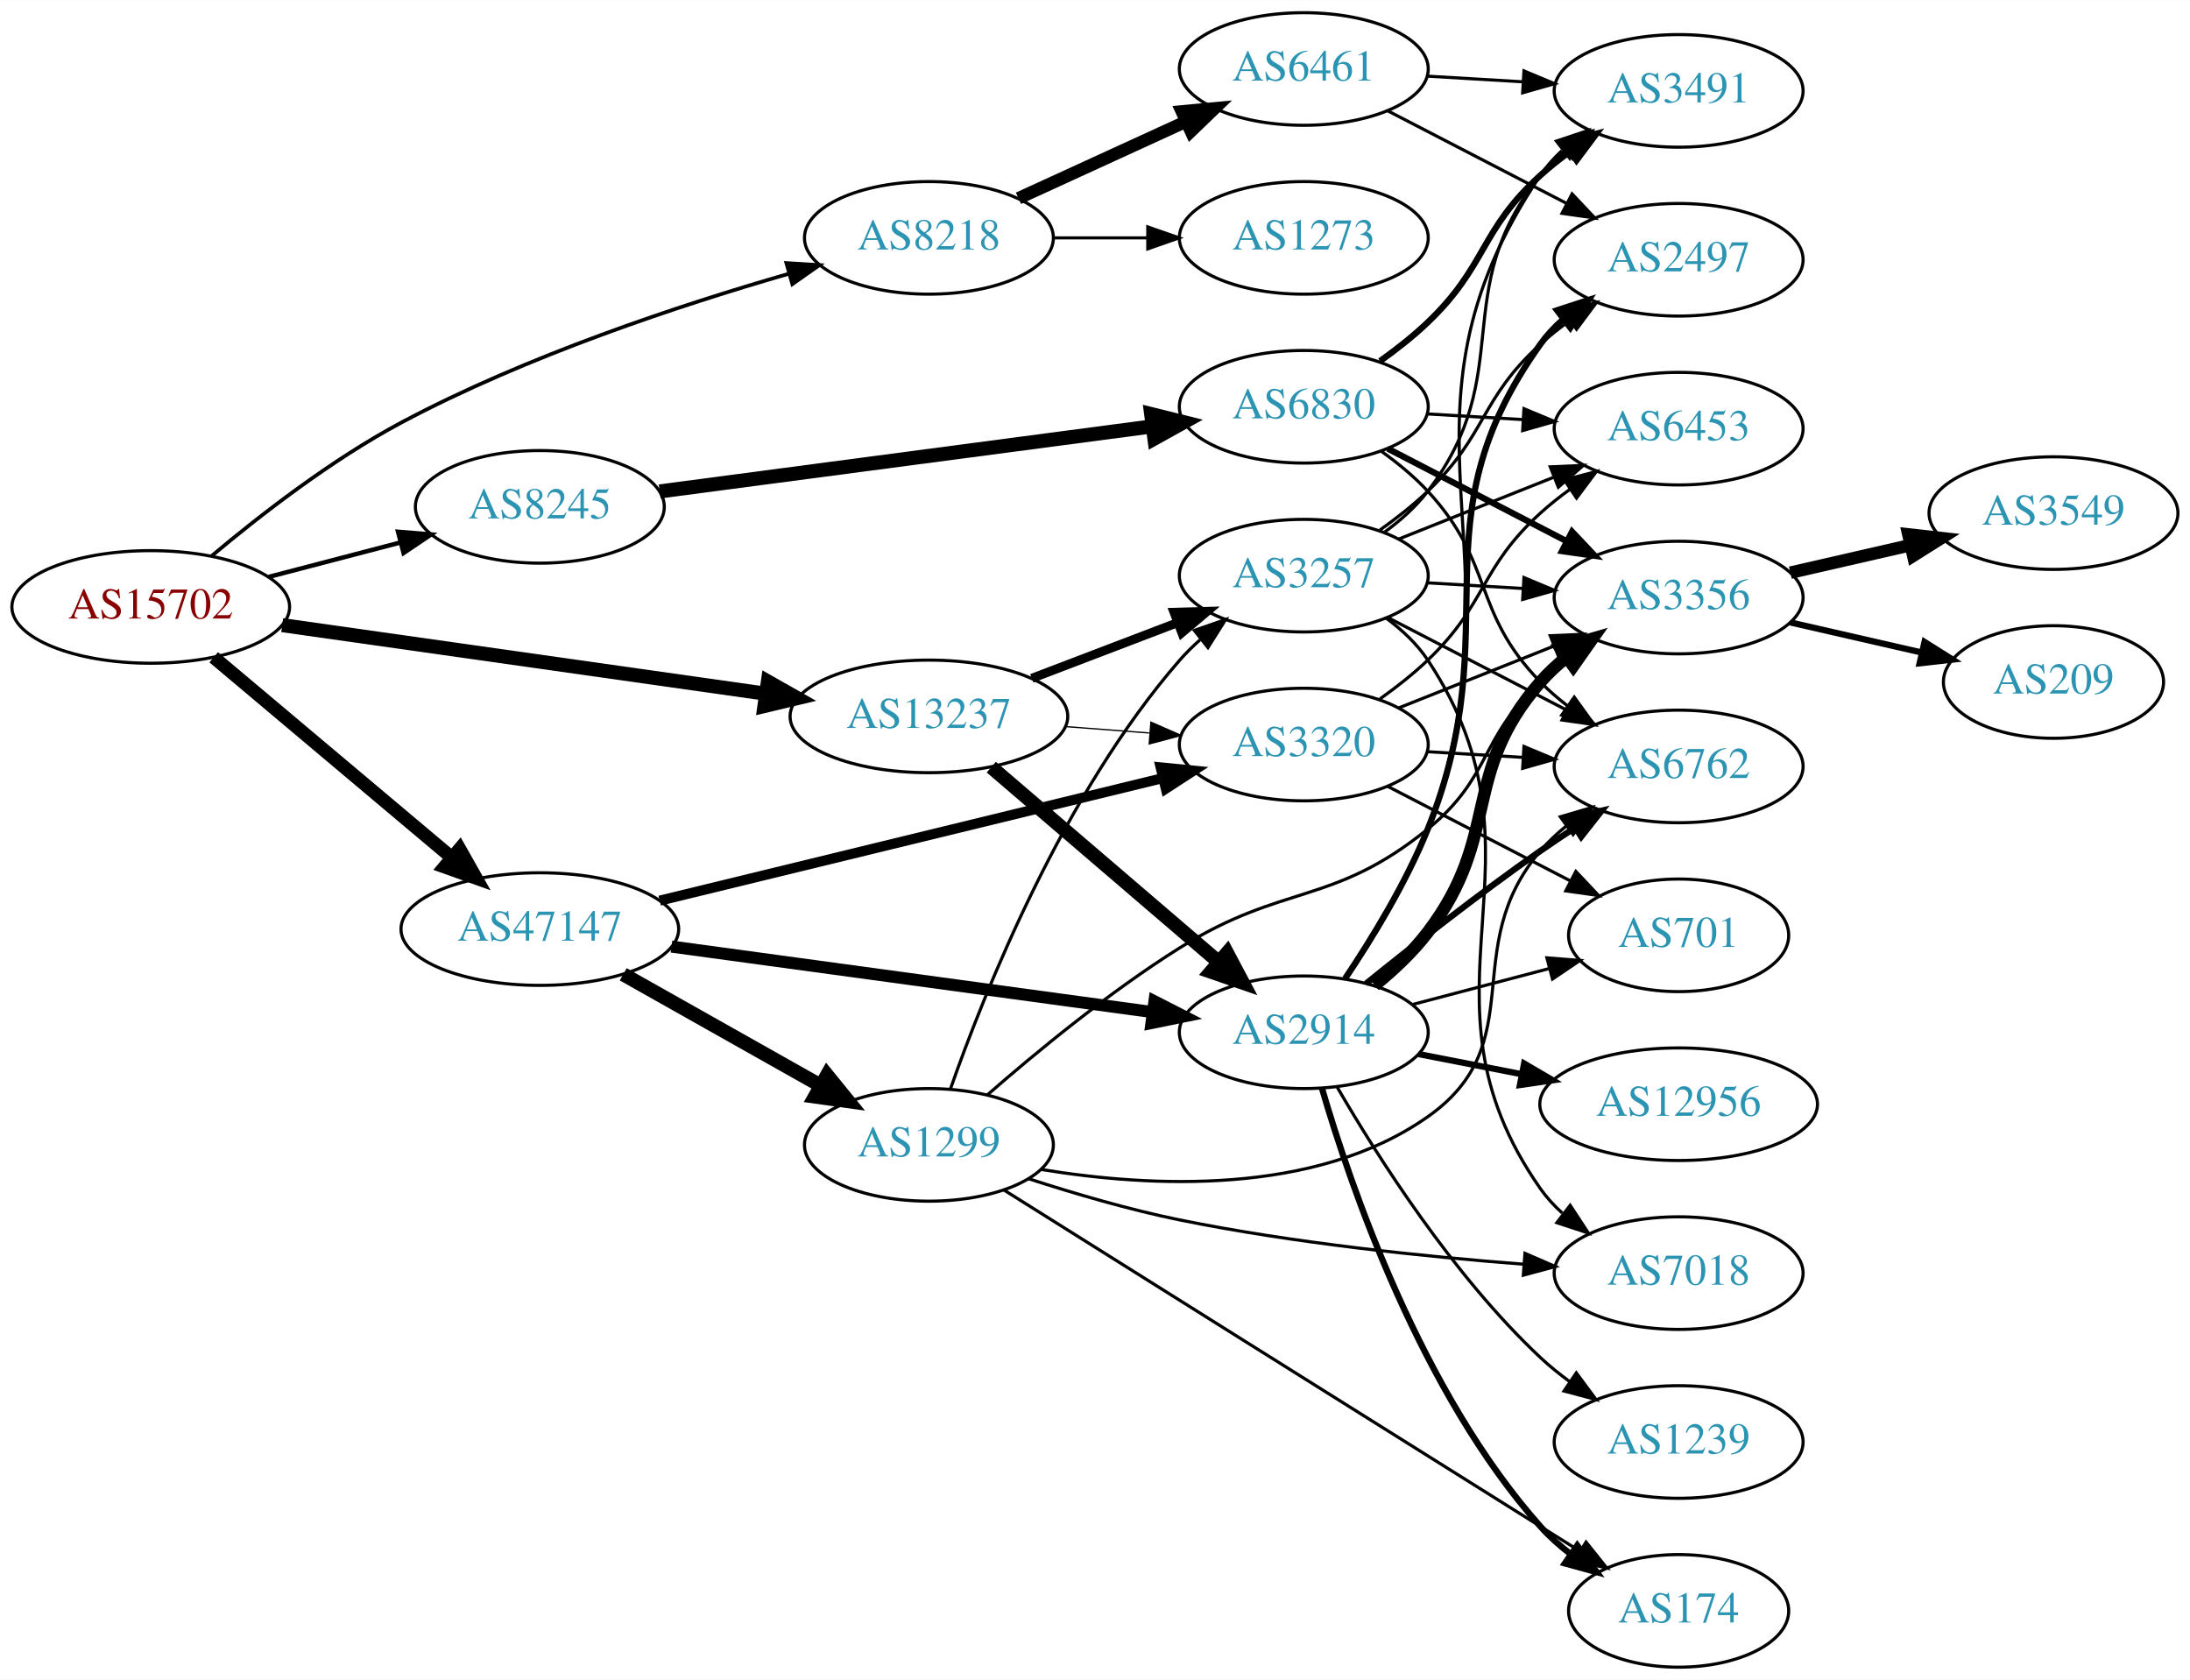
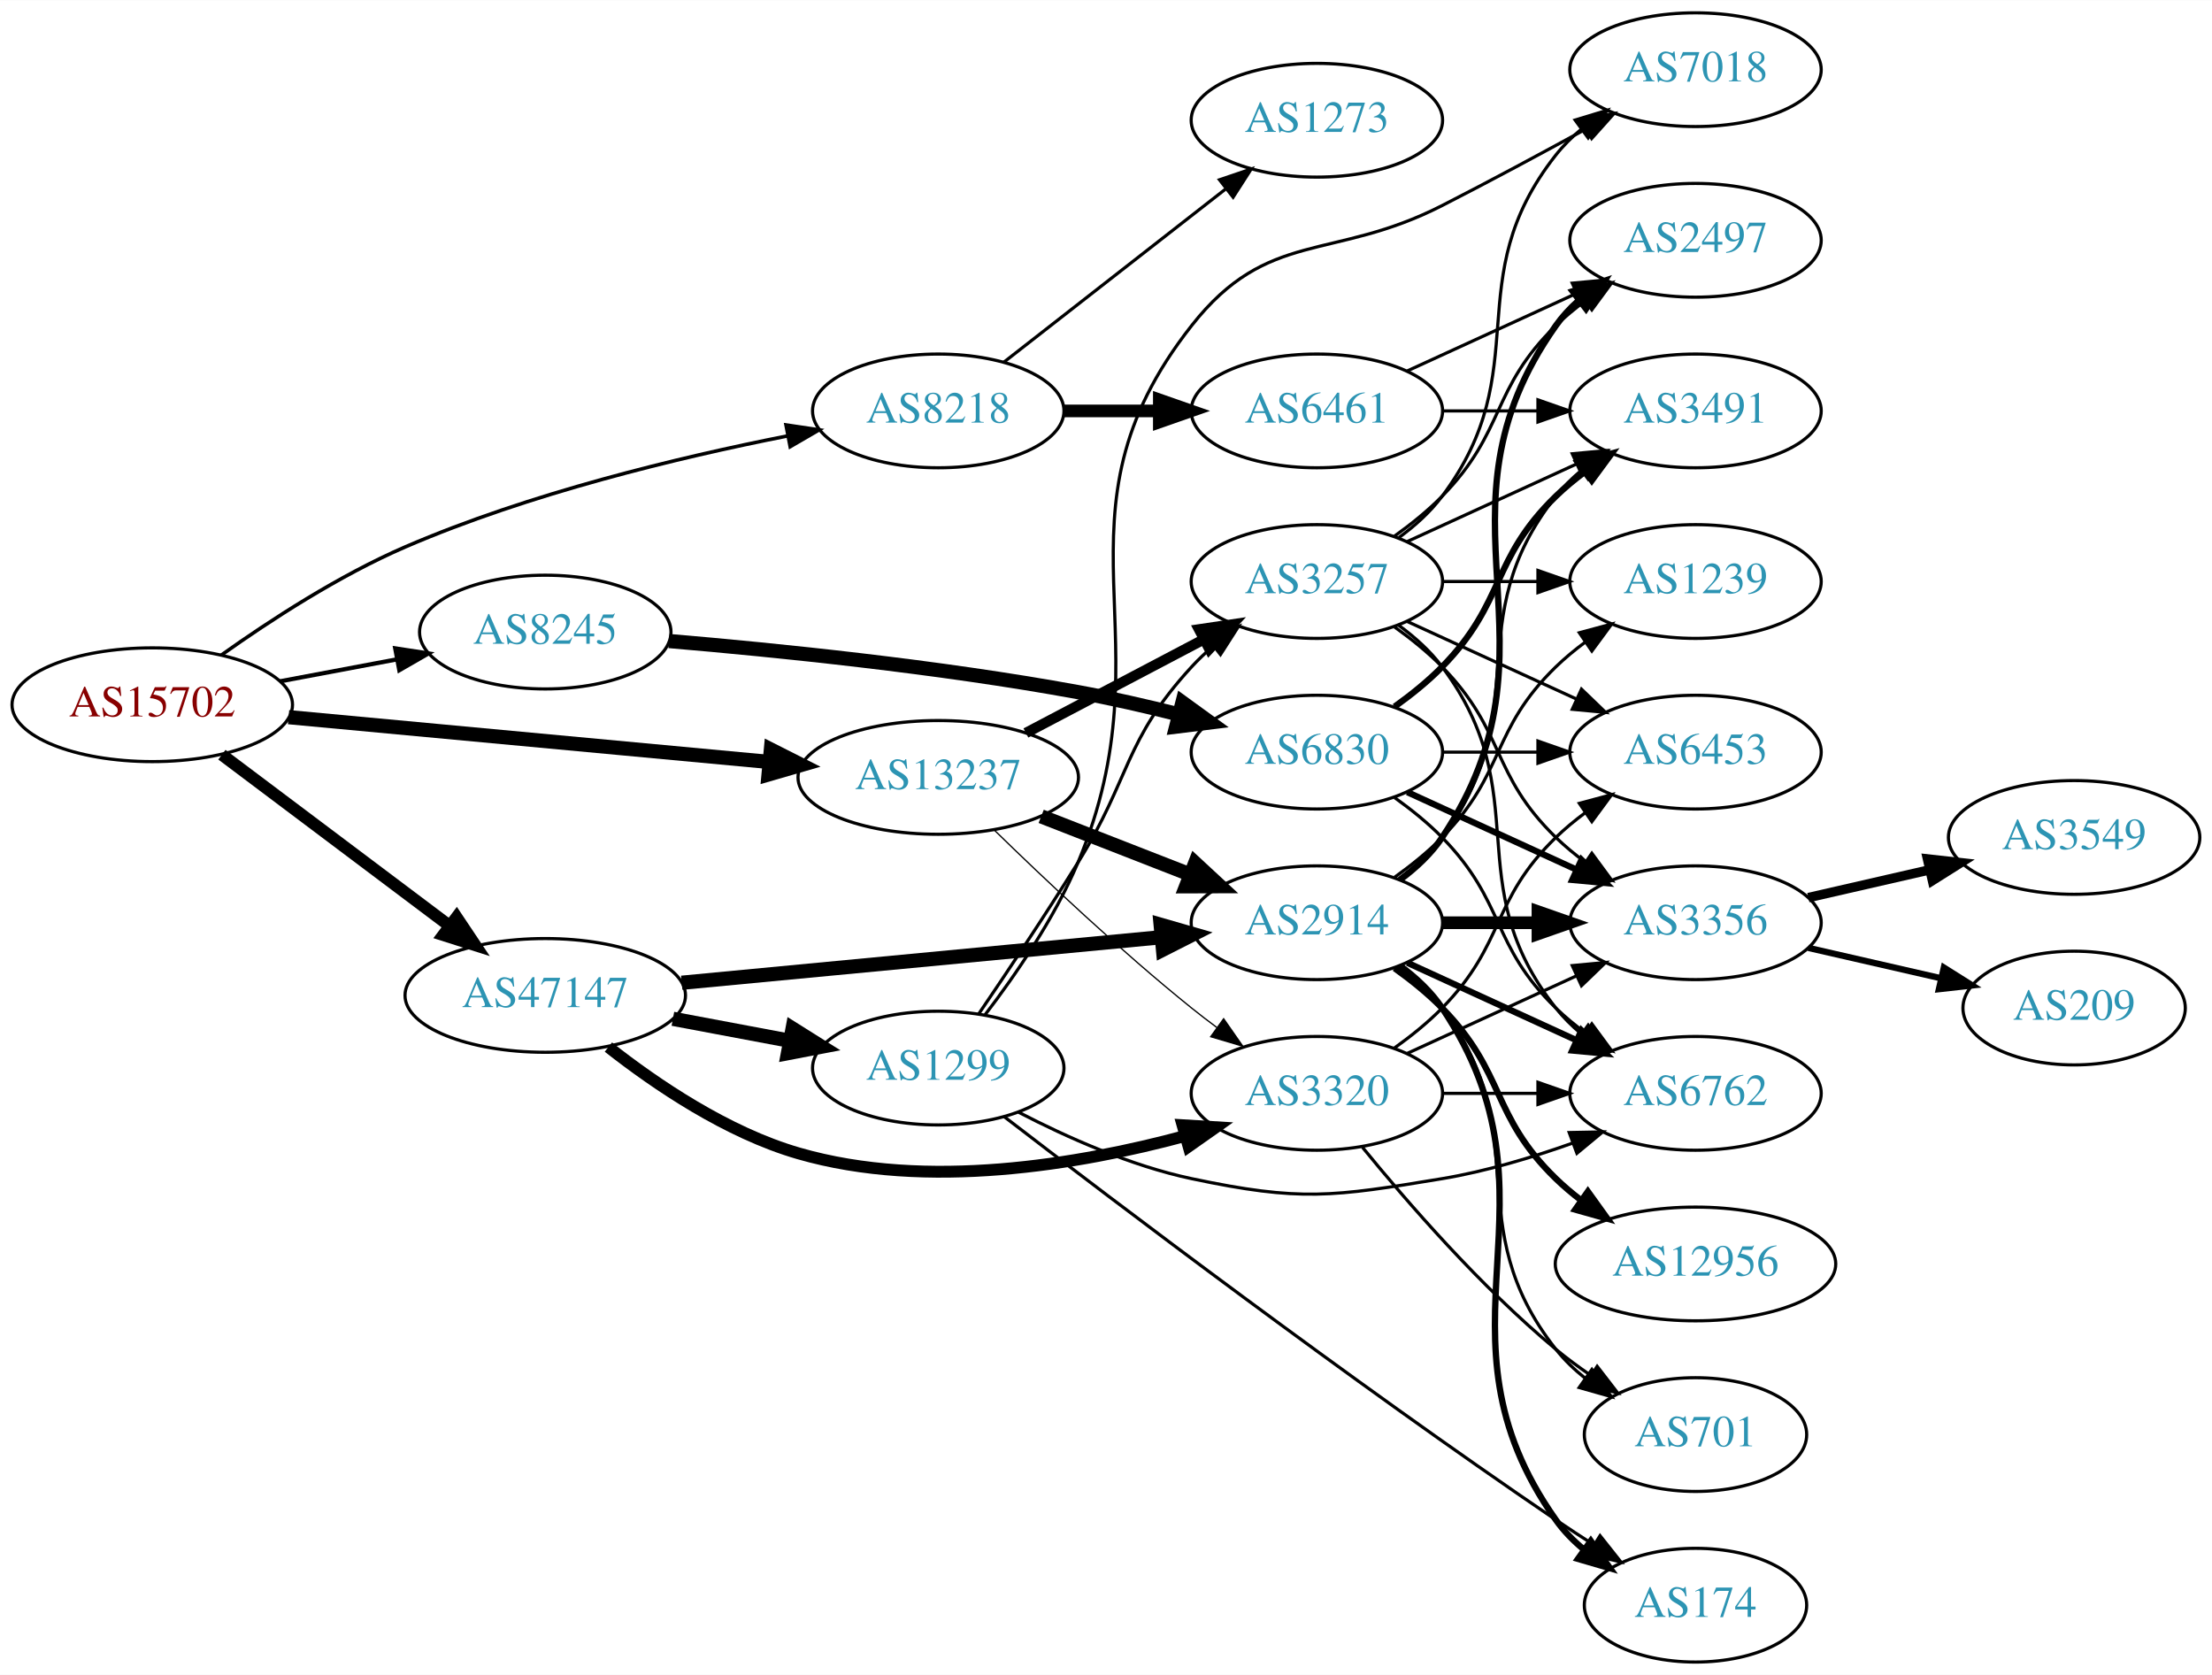
- <svg xmlns="http://www.w3.org/2000/svg" xmlns:xlink="http://www.w3.org/1999/xlink" width="700pt" height="537pt" viewBox="0.00 0.00 700.15 537.00">
-   <g id="graph0" class="graph" transform="scale(1 1) rotate(0) translate(4 533)">
-     <polygon fill="white" stroke="none" points="-4,4 -4,-533 696.155,-533 696.155,4 -4,4" />
+ <svg xmlns="http://www.w3.org/2000/svg" xmlns:xlink="http://www.w3.org/1999/xlink" width="700pt" height="530pt" viewBox="0.00 0.00 700.15 530.00">
+   <g id="graph0" class="graph" transform="scale(1 1) rotate(0) translate(4 526)">
+     <polygon fill="white" stroke="none" points="-4,4 -4,-526 696.155,-526 696.155,4 -4,4" />
    <g id="node1" class="node">
      <g id="a_node1">
        <a xlink:href="/asn/15702" xlink:title="AS15702 ~ Onstage Online GmbH [AT]">
-           <ellipse fill="#ffffff" stroke="black" cx="44.196" cy="-339" rx="44.393" ry="18" />
-           <text text-anchor="middle" x="44.196" y="-335.3" font-family="Times,serif" font-size="14.00" fill="#880000">AS15702</text>
+           <ellipse fill="#ffffff" stroke="black" cx="44.196" cy="-303" rx="44.393" ry="18" />
+           <text text-anchor="middle" x="44.196" y="-299.3" font-family="Times,serif" font-size="14.00" fill="#880000">AS15702</text>
        </a>
      </g>
    </g>
    <g id="node2" class="node">
      <g id="a_node2">
        <a xlink:href="/asn/8218" xlink:title="AS8218 ~ legacy Neotelecoms [FR]">
-           <ellipse fill="#ffffff" stroke="black" cx="292.98" cy="-457" rx="39.794" ry="18" />
-           <text text-anchor="middle" x="292.98" y="-453.3" font-family="Times,serif" font-size="14.00" fill="#2c94b3">AS8218</text>
+           <ellipse fill="#ffffff" stroke="black" cx="292.98" cy="-396" rx="39.794" ry="18" />
+           <text text-anchor="middle" x="292.98" y="-392.3" font-family="Times,serif" font-size="14.00" fill="#2c94b3">AS8218</text>
        </a>
      </g>
    </g>
    <g id="edge1" class="edge">
-       <path fill="none" stroke="black" stroke-width="1.184" d="M63.63,-355.273C79.025,-368.216 101.996,-386.071 124.392,-398 164.286,-419.248 213.419,-435.502 248.142,-445.518" />
-       <polygon fill="black" stroke="black" stroke-width="1.184" points="247.406,-448.947 257.981,-448.3 249.311,-442.211 247.406,-448.947" />
+       <path fill="none" stroke="black" stroke-width="1.125" d="M66.037,-318.708C81.453,-329.675 103.339,-343.921 124.392,-353 163.511,-369.87 210.724,-381.246 245.055,-388.037" />
+       <polygon fill="black" stroke="black" stroke-width="1.125" points="244.792,-391.55 255.272,-389.998 246.112,-384.676 244.792,-391.55" />
    </g>
    <g id="node3" class="node">
      <g id="a_node3">
        <a xlink:href="/asn/8245" xlink:title="AS8245 ~ Video-Broadcast GmbH [AT]">
-           <ellipse fill="#ffffff" stroke="black" cx="168.588" cy="-371" rx="39.794" ry="18" />
-           <text text-anchor="middle" x="168.588" y="-367.3" font-family="Times,serif" font-size="14.00" fill="#2c94b3">AS8245</text>
+           <ellipse fill="#ffffff" stroke="black" cx="168.588" cy="-326" rx="39.794" ry="18" />
+           <text text-anchor="middle" x="168.588" y="-322.3" font-family="Times,serif" font-size="14.00" fill="#2c94b3">AS8245</text>
        </a>
      </g>
    </g>
    <g id="edge2" class="edge">
-       <path fill="none" stroke="black" stroke-width="1.421" d="M81.918,-348.601C95.176,-352.068 110.27,-356.014 124.056,-359.618" />
-       <polygon fill="black" stroke="black" stroke-width="1.421" points="123.257,-363.027 133.818,-362.17 125.028,-356.255 123.257,-363.027" />
+       <path fill="none" stroke="black" stroke-width="1.35" d="M84.595,-310.404C96.388,-312.62 109.422,-315.069 121.599,-317.358" />
+       <polygon fill="black" stroke="black" stroke-width="1.35" points="121.106,-320.826 131.58,-319.233 122.399,-313.947 121.106,-320.826" />
    </g>
    <g id="node4" class="node">
      <g id="a_node4">
        <a xlink:href="/asn/13237" xlink:title="AS13237 ~ European Backbone of AS13237 [DE]">
-           <ellipse fill="#ffffff" stroke="black" cx="292.98" cy="-304" rx="44.393" ry="18" />
-           <text text-anchor="middle" x="292.98" y="-300.3" font-family="Times,serif" font-size="14.00" fill="#2c94b3">AS13237</text>
+           <ellipse fill="#ffffff" stroke="black" cx="292.98" cy="-280" rx="44.393" ry="18" />
+           <text text-anchor="middle" x="292.98" y="-276.3" font-family="Times,serif" font-size="14.00" fill="#2c94b3">AS13237</text>
        </a>
      </g>
    </g>
    <g id="edge3" class="edge">
-       <path fill="none" stroke="black" stroke-width="4.5" d="M86.225,-333.181C128.656,-327.163 195.001,-317.754 240.828,-311.255" />
-       <polygon fill="black" stroke="black" stroke-width="4.5" points="241.506,-315.136 250.854,-309.833 240.4,-307.339 241.506,-315.136" />
+       <path fill="none" stroke="black" stroke-width="4.5" d="M87.339,-299.072C129.358,-295.156 194.005,-289.131 239.368,-284.903" />
+       <polygon fill="black" stroke="black" stroke-width="4.5" points="240.006,-288.799 249.598,-283.95 239.276,-280.958 240.006,-288.799" />
    </g>
    <g id="node5" class="node">
      <g id="a_node5">
        <a xlink:href="/asn/47147" xlink:title="AS47147 ~ ANEXIA Internetdienstleistungs GmbH [AT]">
-           <ellipse fill="#ffffff" stroke="black" cx="168.588" cy="-236" rx="44.393" ry="18" />
-           <text text-anchor="middle" x="168.588" y="-232.3" font-family="Times,serif" font-size="14.00" fill="#2c94b3">AS47147</text>
+           <ellipse fill="#ffffff" stroke="black" cx="168.588" cy="-211" rx="44.393" ry="18" />
+           <text text-anchor="middle" x="168.588" y="-207.3" font-family="Times,serif" font-size="14.00" fill="#2c94b3">AS47147</text>
        </a>
      </g>
    </g>
    <g id="edge4" class="edge">
-       <path fill="none" stroke="black" stroke-width="4.263" d="M64.32,-322.906C84.768,-305.698 117.362,-278.268 140.457,-258.832" />
-       <polygon fill="black" stroke="black" stroke-width="4.263" points="142.946,-261.614 148.195,-252.321 138.142,-255.905 142.946,-261.614" />
+       <path fill="none" stroke="black" stroke-width="3.825" d="M66.236,-287.185C86.114,-272.242 116.114,-249.693 138.321,-233" />
+       <polygon fill="black" stroke="black" stroke-width="3.825" points="140.523,-235.723 146.413,-226.917 136.317,-230.128 140.523,-235.723" />
    </g>
    <g id="node6" class="node">
      <g id="a_node6">
        <a xlink:href="/asn/6461" xlink:title="AS6461 ~ Zayo Bandwidth [US]">
-           <ellipse fill="#ffffff" stroke="black" cx="412.823" cy="-511" rx="39.794" ry="18" />
-           <text text-anchor="middle" x="412.823" y="-507.3" font-family="Times,serif" font-size="14.00" fill="#2c94b3">AS6461</text>
+           <ellipse fill="#ffffff" stroke="black" cx="412.823" cy="-396" rx="39.794" ry="18" />
+           <text text-anchor="middle" x="412.823" y="-392.3" font-family="Times,serif" font-size="14.00" fill="#2c94b3">AS6461</text>
        </a>
      </g>
    </g>
    <g id="edge5" class="edge">
-       <path fill="none" stroke="black" stroke-width="4" d="M321.609,-469.661C337.566,-476.973 357.837,-486.261 375.119,-494.181" />
-       <polygon fill="black" stroke="black" stroke-width="4" points="373.818,-497.435 384.367,-498.419 376.734,-491.071 373.818,-497.435" />
+       <path fill="none" stroke="black" stroke-width="4" d="M332.893,-396C342.446,-396 352.796,-396 362.759,-396" />
+       <polygon fill="black" stroke="black" stroke-width="4" points="362.951,-399.5 372.951,-396 362.951,-392.5 362.951,-399.5" />
    </g>
    <g id="node7" class="node">
      <g id="a_node7">
        <a xlink:href="/asn/1273" xlink:title="AS1273 ~ Vodafone Group PLC [EU]">
-           <ellipse fill="#ffffff" stroke="black" cx="412.823" cy="-457" rx="39.794" ry="18" />
-           <text text-anchor="middle" x="412.823" y="-453.3" font-family="Times,serif" font-size="14.00" fill="#2c94b3">AS1273</text>
+           <ellipse fill="#ffffff" stroke="black" cx="412.823" cy="-488" rx="39.794" ry="18" />
+           <text text-anchor="middle" x="412.823" y="-484.3" font-family="Times,serif" font-size="14.00" fill="#2c94b3">AS1273</text>
        </a>
      </g>
    </g>
    <g id="edge6" class="edge">
-       <path fill="none" stroke="black" d="M332.893,-457C342.446,-457 352.796,-457 362.759,-457" />
-       <polygon fill="black" stroke="black" points="362.951,-460.5 372.951,-457 362.951,-453.5 362.951,-460.5" />
+       <path fill="none" stroke="black" d="M313.705,-411.399C332.908,-426.391 362.279,-449.321 383.883,-466.188" />
+       <polygon fill="black" stroke="black" points="381.998,-469.156 392.034,-472.551 386.306,-463.638 381.998,-469.156" />
    </g>
    <g id="node8" class="node">
      <g id="a_node8">
        <a xlink:href="/asn/6830" xlink:title="AS6830 ~ LGI-UPC [AT]">
-           <ellipse fill="#ffffff" stroke="black" cx="412.823" cy="-403" rx="39.794" ry="18" />
-           <text text-anchor="middle" x="412.823" y="-399.3" font-family="Times,serif" font-size="14.00" fill="#2c94b3">AS6830</text>
+           <ellipse fill="#ffffff" stroke="black" cx="412.823" cy="-288" rx="39.794" ry="18" />
+           <text text-anchor="middle" x="412.823" y="-284.3" font-family="Times,serif" font-size="14.00" fill="#2c94b3">AS6830</text>
        </a>
      </g>
    </g>
    <g id="edge7" class="edge">
-       <path fill="none" stroke="black" stroke-width="4.5" d="M206.907,-375.93C249.226,-381.52 318.319,-390.648 364.419,-396.738" />
-       <polygon fill="black" stroke="black" stroke-width="4.5" points="364.033,-400.658 374.462,-398.065 365.064,-392.851 364.033,-400.658" />
+       <path fill="none" stroke="black" stroke-width="4.5" d="M207.744,-323.166C241.854,-320.279 293.108,-315.068 337.176,-307 347.643,-305.084 358.815,-302.523 369.242,-299.904" />
+       <polygon fill="black" stroke="black" stroke-width="4.5" points="370.266,-303.706 378.964,-297.394 368.297,-296.081 370.266,-303.706" />
    </g>
    <g id="node15" class="node">
      <g id="a_node15">
-         <a xlink:href="/asn/3257" xlink:title="AS3257 ~ GTT [DE]">
-           <ellipse fill="#ffffff" stroke="black" cx="412.823" cy="-349" rx="39.794" ry="18" />
-           <text text-anchor="middle" x="412.823" y="-345.3" font-family="Times,serif" font-size="14.00" fill="#2c94b3">AS3257</text>
+         <a xlink:href="/asn/2914" xlink:title="AS2914 ~ NTT America, Inc. [US]">
+           <ellipse fill="#ffffff" stroke="black" cx="412.823" cy="-234" rx="39.794" ry="18" />
+           <text text-anchor="middle" x="412.823" y="-230.3" font-family="Times,serif" font-size="14.00" fill="#2c94b3">AS2914</text>
        </a>
      </g>
    </g>
    <g id="edge14" class="edge">
-       <path fill="none" stroke="black" stroke-width="2.864" d="M325.87,-316.178C340.185,-321.644 357.216,-328.148 372.328,-333.918" />
-       <polygon fill="black" stroke="black" stroke-width="2.864" points="371.343,-337.289 381.934,-337.586 373.841,-330.749 371.343,-337.289" />
+       <path fill="none" stroke="black" stroke-width="4.5" d="M325.56,-267.673C339.989,-262.04 357.229,-255.311 372.49,-249.354" />
+       <polygon fill="black" stroke="black" stroke-width="4.5" points="374.3,-252.874 382.184,-245.57 371.437,-245.538 374.3,-252.874" />
    </g>
    <g id="node16" class="node">
      <g id="a_node16">
-         <a xlink:href="/asn/2914" xlink:title="AS2914 ~ NTT America, Inc. [US]">
-           <ellipse fill="#ffffff" stroke="black" cx="412.823" cy="-203" rx="39.794" ry="18" />
-           <text text-anchor="middle" x="412.823" y="-199.3" font-family="Times,serif" font-size="14.00" fill="#2c94b3">AS2914</text>
+         <a xlink:href="/asn/3257" xlink:title="AS3257 ~ GTT [DE]">
+           <ellipse fill="#ffffff" stroke="black" cx="412.823" cy="-342" rx="39.794" ry="18" />
+           <text text-anchor="middle" x="412.823" y="-338.3" font-family="Times,serif" font-size="14.00" fill="#2c94b3">AS3257</text>
        </a>
      </g>
    </g>
    <g id="edge15" class="edge">
-       <path fill="none" stroke="black" stroke-width="4.5" d="M312.914,-287.773C332.615,-270.887 363.61,-244.322 385.648,-225.434" />
-       <polygon fill="black" stroke="black" stroke-width="4.5" points="388.295,-228.351 393.325,-218.854 383.17,-222.372 388.295,-228.351" />
+       <path fill="none" stroke="black" stroke-width="3.273" d="M320.721,-294.069C337.375,-302.831 358.977,-314.197 376.966,-323.661" />
+       <polygon fill="black" stroke="black" stroke-width="3.273" points="375.519,-326.854 385.998,-328.413 378.778,-320.659 375.519,-326.854" />
    </g>
    <g id="node17" class="node">
      <g id="a_node17">
        <a xlink:href="/asn/3320" xlink:title="AS3320 ~ DTAG [DE]">
-           <ellipse fill="#ffffff" stroke="black" cx="412.823" cy="-295" rx="39.794" ry="18" />
-           <text text-anchor="middle" x="412.823" y="-291.3" font-family="Times,serif" font-size="14.00" fill="#2c94b3">AS3320</text>
+           <ellipse fill="#ffffff" stroke="black" cx="412.823" cy="-180" rx="39.794" ry="18" />
+           <text text-anchor="middle" x="412.823" y="-176.3" font-family="Times,serif" font-size="14.00" fill="#2c94b3">AS3320</text>
        </a>
      </g>
    </g>
    <g id="edge16" class="edge">
-       <path fill="none" stroke="black" stroke-width="0.409" d="M336.524,-300.751C345.243,-300.085 354.482,-299.379 363.39,-298.699" />
-       <polygon fill="black" stroke="black" stroke-width="0.409" points="363.94,-302.167 373.644,-297.916 363.407,-295.188 363.94,-302.167" />
+       <path fill="none" stroke="black" stroke-width="0.409" d="M310.688,-263.359C326.321,-248.093 350.59,-225.163 373.176,-207 375.728,-204.948 378.425,-202.879 381.161,-200.847" />
+       <polygon fill="black" stroke="black" stroke-width="0.409" points="383.314,-203.609 389.375,-194.92 379.218,-197.933 383.314,-203.609" />
    </g>
    <g id="edge33" class="edge">
-       <path fill="none" stroke="black" stroke-width="3.857" d="M210.68,-230.402C253.257,-224.602 319.716,-215.548 364.471,-209.451" />
-       <polygon fill="black" stroke="black" stroke-width="3.857" points="365.077,-212.901 374.513,-208.083 364.132,-205.965 365.077,-212.901" />
-     </g>
-     <g id="edge32" class="edge">
-       <path fill="none" stroke="black" stroke-width="3.214" d="M206.907,-245.089C250.213,-255.637 321.556,-273.014 367.606,-284.23" />
-       <polygon fill="black" stroke="black" stroke-width="3.214" points="367.053,-287.698 377.597,-286.664 368.71,-280.897 367.053,-287.698" />
+       <path fill="none" stroke="black" stroke-width="4.5" d="M211.782,-215.006C254.162,-219.03 319.375,-225.222 363.733,-229.434" />
+       <polygon fill="black" stroke="black" stroke-width="4.5" points="363.372,-233.355 373.699,-230.38 364.116,-225.515 363.372,-233.355" />
+     </g>
+     <g id="edge34" class="edge">
+       <path fill="none" stroke="black" stroke-width="3.75" d="M188.57,-194.646C203.736,-182.722 226.135,-167.551 248.784,-161 289.346,-149.267 337.572,-157.481 371.003,-166.482" />
+       <polygon fill="black" stroke="black" stroke-width="3.75" points="370.302,-169.922 380.878,-169.28 372.21,-163.187 370.302,-169.922" />
    </g>
    <g id="node24" class="node">
      <g id="a_node24">
        <a xlink:href="/asn/1299" xlink:title="AS1299 ~ Telia Carrier [EU]">
-           <ellipse fill="#ffffff" stroke="black" cx="292.98" cy="-167" rx="39.794" ry="18" />
-           <text text-anchor="middle" x="292.98" y="-163.3" font-family="Times,serif" font-size="14.00" fill="#2c94b3">AS1299</text>
-         </a>
-       </g>
-     </g>
-     <g id="edge31" class="edge">
-       <path fill="none" stroke="black" stroke-width="4.5" d="M195.246,-221.535C213.603,-211.186 238.49,-197.156 258.424,-185.918" />
-       <polygon fill="black" stroke="black" stroke-width="4.5" points="260.416,-189.315 267.193,-180.974 256.548,-182.455 260.416,-189.315" />
-     </g>
-     <g id="node9" class="node">
-       <g id="a_node9">
+           <ellipse fill="#ffffff" stroke="black" cx="292.98" cy="-188" rx="39.794" ry="18" />
+           <text text-anchor="middle" x="292.98" y="-184.3" font-family="Times,serif" font-size="14.00" fill="#2c94b3">AS1299</text>
+         </a>
+       </g>
+     </g>
+     <g id="edge32" class="edge">
+       <path fill="none" stroke="black" stroke-width="4.5" d="M208.988,-203.596C220.78,-201.38 233.815,-198.931 245.991,-196.642" />
+       <polygon fill="black" stroke="black" stroke-width="4.5" points="246.872,-200.483 255.972,-194.767 245.417,-192.744 246.872,-200.483" />
+     </g>
+     <g id="node11" class="node">
+       <g id="a_node11">
        <a xlink:href="/asn/3491" xlink:title="AS3491 ~ PCCW Global, Inc. [US]">
-           <ellipse fill="#ffffff" stroke="black" cx="532.666" cy="-504" rx="39.794" ry="18" />
-           <text text-anchor="middle" x="532.666" y="-500.3" font-family="Times,serif" font-size="14.00" fill="#2c94b3">AS3491</text>
+           <ellipse fill="#ffffff" stroke="black" cx="532.666" cy="-396" rx="39.794" ry="18" />
+           <text text-anchor="middle" x="532.666" y="-392.3" font-family="Times,serif" font-size="14.00" fill="#2c94b3">AS3491</text>
        </a>
      </g>
    </g>
    <g id="edge35" class="edge">
-       <path fill="none" stroke="black" d="M452.409,-508.708C462.176,-508.128 472.792,-507.497 482.986,-506.892" />
-       <polygon fill="black" stroke="black" points="483.218,-510.384 492.993,-506.297 482.803,-503.396 483.218,-510.384" />
-     </g>
-     <g id="node18" class="node">
-       <g id="a_node18">
+       <path fill="none" stroke="black" d="M452.736,-396C462.289,-396 472.639,-396 482.601,-396" />
+       <polygon fill="black" stroke="black" points="482.794,-399.5 492.794,-396 482.794,-392.5 482.794,-399.5" />
+     </g>
+     <g id="node19" class="node">
+       <g id="a_node19">
        <a xlink:href="/asn/2497" xlink:title="AS2497 ~ Internet Initiative Japan Inc. [JP]">
          <ellipse fill="#ffffff" stroke="black" cx="532.666" cy="-450" rx="39.794" ry="18" />
          <text text-anchor="middle" x="532.666" y="-446.3" font-family="Times,serif" font-size="14.00" fill="#2c94b3">AS2497</text>
        </a>
      </g>
    </g>
-     <g id="edge34" class="edge">
-       <path fill="none" stroke="black" d="M439.684,-497.613C456.492,-488.913 478.607,-477.465 496.94,-467.975" />
-       <polygon fill="black" stroke="black" points="498.593,-471.061 505.865,-463.355 495.375,-464.844 498.593,-471.061" />
+     <g id="edge36" class="edge">
+       <path fill="none" stroke="black" d="M441.452,-408.661C457.409,-415.973 477.679,-425.261 494.962,-433.181" />
+       <polygon fill="black" stroke="black" points="493.661,-436.435 504.21,-437.419 496.577,-430.071 493.661,-436.435" />
+     </g>
+     <g id="node9" class="node">
+       <g id="a_node9">
+         <a xlink:href="/asn/6453" xlink:title="AS6453 ~ TATA COMMUNICATIONS (AMERICA) INC [US]">
+           <ellipse fill="#ffffff" stroke="black" cx="532.666" cy="-288" rx="39.794" ry="18" />
+           <text text-anchor="middle" x="532.666" y="-284.3" font-family="Times,serif" font-size="14.00" fill="#2c94b3">AS6453</text>
+         </a>
+       </g>
    </g>
    <g id="edge8" class="edge">
-       <path fill="none" stroke="black" stroke-width="2" d="M437.203,-417.606C442.468,-421.355 447.857,-425.586 452.469,-430 471.478,-448.194 469.001,-459.299 488.469,-477 491.404,-479.668 494.635,-482.23 497.97,-484.641" />
-       <polygon fill="black" stroke="black" stroke-width="2" points="496.114,-487.61 506.362,-490.297 500.026,-481.806 496.114,-487.61" />
+       <path fill="none" stroke="black" d="M452.736,-288C462.289,-288 472.639,-288 482.601,-288" />
+       <polygon fill="black" stroke="black" points="482.794,-291.5 492.794,-288 482.794,-284.5 482.794,-291.5" />
    </g>
    <g id="node10" class="node">
      <g id="a_node10">
-         <a xlink:href="/asn/6453" xlink:title="AS6453 ~ TATA COMMUNICATIONS (AMERICA) INC [US]">
-           <ellipse fill="#ffffff" stroke="black" cx="532.666" cy="-396" rx="39.794" ry="18" />
-           <text text-anchor="middle" x="532.666" y="-392.3" font-family="Times,serif" font-size="14.00" fill="#2c94b3">AS6453</text>
+         <a xlink:href="/asn/3356" xlink:title="AS3356 ~ Level 3 Parent, LLC [US]">
+           <ellipse fill="#ffffff" stroke="black" cx="532.666" cy="-234" rx="39.794" ry="18" />
+           <text text-anchor="middle" x="532.666" y="-230.3" font-family="Times,serif" font-size="14.00" fill="#2c94b3">AS3356</text>
        </a>
      </g>
    </g>
    <g id="edge9" class="edge">
-       <path fill="none" stroke="black" d="M452.409,-400.708C462.176,-400.128 472.792,-399.497 482.986,-398.892" />
-       <polygon fill="black" stroke="black" points="483.218,-402.384 492.993,-398.297 482.803,-395.396 483.218,-402.384" />
-     </g>
-     <g id="node11" class="node">
-       <g id="a_node11">
-         <a xlink:href="/asn/3356" xlink:title="AS3356 ~ Level 3 Parent, LLC [US]">
-           <ellipse fill="#ffffff" stroke="black" cx="532.666" cy="-342" rx="39.794" ry="18" />
-           <text text-anchor="middle" x="532.666" y="-338.3" font-family="Times,serif" font-size="14.00" fill="#2c94b3">AS3356</text>
-         </a>
-       </g>
+       <path fill="none" stroke="black" stroke-width="2" d="M441.452,-275.339C457.409,-268.027 477.679,-258.739 494.962,-250.819" />
+       <polygon fill="black" stroke="black" stroke-width="2" points="496.577,-253.929 504.21,-246.581 493.661,-247.565 496.577,-253.929" />
    </g>
    <g id="edge10" class="edge">
-       <path fill="none" stroke="black" stroke-width="2" d="M439.684,-389.613C456.492,-380.913 478.607,-369.465 496.94,-359.975" />
-       <polygon fill="black" stroke="black" stroke-width="2" points="498.593,-363.061 505.865,-355.355 495.375,-356.844 498.593,-363.061" />
+       <path fill="none" stroke="black" stroke-width="2" d="M437.417,-302.389C442.673,-306.148 448.005,-310.437 452.469,-315 472.642,-335.617 467.776,-348.906 488.469,-369 491.315,-371.763 494.488,-374.386 497.789,-376.834" />
+       <polygon fill="black" stroke="black" stroke-width="2" points="495.905,-379.786 506.136,-382.538 499.854,-374.006 495.905,-379.786" />
    </g>
    <g id="node12" class="node">
      <g id="a_node12">
        <a xlink:href="/asn/6762" xlink:title="AS6762 ~ TELECOM ITALIA SPARKLE S.p.A. [IT]">
-           <ellipse fill="#ffffff" stroke="black" cx="532.666" cy="-288" rx="39.794" ry="18" />
-           <text text-anchor="middle" x="532.666" y="-284.3" font-family="Times,serif" font-size="14.00" fill="#2c94b3">AS6762</text>
+           <ellipse fill="#ffffff" stroke="black" cx="532.666" cy="-180" rx="39.794" ry="18" />
+           <text text-anchor="middle" x="532.666" y="-176.3" font-family="Times,serif" font-size="14.00" fill="#2c94b3">AS6762</text>
        </a>
      </g>
    </g>
    <g id="edge11" class="edge">
-       <path fill="none" stroke="black" d="M437.601,-388.786C442.849,-385.02 448.132,-380.684 452.469,-376 473.86,-352.903 466.495,-337.542 488.469,-315 491.093,-312.309 494.036,-309.767 497.12,-307.399" />
-       <polygon fill="black" stroke="black" points="499.295,-310.149 505.491,-301.554 495.288,-304.409 499.295,-310.149" />
+       <path fill="none" stroke="black" d="M437.417,-273.611C442.673,-269.852 448.005,-265.563 452.469,-261 472.642,-240.383 467.776,-227.094 488.469,-207 491.315,-204.237 494.488,-201.614 497.789,-199.166" />
+       <polygon fill="black" stroke="black" points="499.854,-201.994 506.136,-193.462 495.905,-196.214 499.854,-201.994" />
    </g>
    <g id="node13" class="node">
      <g id="a_node13">
        <a xlink:href="/asn/3549" xlink:title="AS3549 ~ Level 3 Parent, LLC [US]">
-           <ellipse fill="#ffffff" stroke="black" cx="652.508" cy="-369" rx="39.794" ry="18" />
-           <text text-anchor="middle" x="652.508" y="-365.3" font-family="Times,serif" font-size="14.00" fill="#2c94b3">AS3549</text>
+           <ellipse fill="#ffffff" stroke="black" cx="652.508" cy="-261" rx="39.794" ry="18" />
+           <text text-anchor="middle" x="652.508" y="-257.3" font-family="Times,serif" font-size="14.00" fill="#2c94b3">AS3549</text>
        </a>
      </g>
    </g>
    <g id="edge12" class="edge">
-       <path fill="none" stroke="black" stroke-width="4" d="M568.385,-349.955C580.385,-352.704 594.006,-355.825 606.698,-358.733" />
-       <polygon fill="black" stroke="black" stroke-width="4" points="606.101,-362.187 616.63,-361.009 607.664,-355.364 606.101,-362.187" />
+       <path fill="none" stroke="black" stroke-width="3" d="M568.385,-241.955C580.385,-244.704 594.006,-247.825 606.698,-250.733" />
+       <polygon fill="black" stroke="black" stroke-width="3" points="606.101,-254.187 616.63,-253.009 607.664,-247.364 606.101,-254.187" />
    </g>
    <g id="node14" class="node">
      <g id="a_node14">
        <a xlink:href="/asn/209" xlink:title="AS209 ~ CenturyLink Communications, LLC [US]">
-           <ellipse fill="#ffffff" stroke="black" cx="652.508" cy="-315" rx="35.194" ry="18" />
-           <text text-anchor="middle" x="652.508" y="-311.3" font-family="Times,serif" font-size="14.00" fill="#2c94b3">AS209</text>
+           <ellipse fill="#ffffff" stroke="black" cx="652.508" cy="-207" rx="35.194" ry="18" />
+           <text text-anchor="middle" x="652.508" y="-203.3" font-family="Times,serif" font-size="14.00" fill="#2c94b3">AS209</text>
        </a>
      </g>
    </g>
    <g id="edge13" class="edge">
-       <path fill="none" stroke="black" stroke-width="2" d="M568.385,-334.045C581.477,-331.045 596.499,-327.604 610.14,-324.478" />
-       <polygon fill="black" stroke="black" stroke-width="2" points="611.282,-327.807 620.247,-322.162 609.718,-320.984 611.282,-327.807" />
-     </g>
-     <g id="edge17" class="edge">
-       <path fill="none" stroke="black" d="M438.678,-362.939C443.758,-366.666 448.697,-371.054 452.469,-376 481.374,-413.889 458.605,-439.863 488.469,-477 490.825,-479.929 493.589,-482.63 496.561,-485.097" />
-       <polygon fill="black" stroke="black" points="494.631,-488.022 504.775,-491.08 498.752,-482.363 494.631,-488.022" />
-     </g>
-     <g id="edge18" class="edge">
-       <path fill="none" stroke="black" d="M443.256,-360.739C458.16,-366.683 476.456,-373.98 492.529,-380.391" />
-       <polygon fill="black" stroke="black" points="491.615,-383.794 502.2,-384.248 494.208,-377.292 491.615,-383.794" />
-     </g>
-     <g id="edge21" class="edge">
-       <path fill="none" stroke="black" d="M452.409,-346.708C462.176,-346.128 472.792,-345.497 482.986,-344.892" />
-       <polygon fill="black" stroke="black" points="483.218,-348.384 492.993,-344.297 482.803,-341.396 483.218,-348.384" />
-     </g>
-     <g id="edge19" class="edge">
-       <path fill="none" stroke="black" d="M439.684,-335.613C456.492,-326.913 478.607,-315.465 496.94,-305.975" />
-       <polygon fill="black" stroke="black" points="498.593,-309.061 505.865,-301.355 495.375,-302.844 498.593,-309.061" />
-     </g>
-     <g id="edge20" class="edge">
-       <path fill="none" stroke="black" d="M437.203,-363.606C442.468,-367.355 447.857,-371.586 452.469,-376 471.478,-394.194 469.001,-405.299 488.469,-423 491.404,-425.668 494.635,-428.23 497.97,-430.641" />
-       <polygon fill="black" stroke="black" points="496.114,-433.61 506.362,-436.297 500.026,-427.806 496.114,-433.61" />
-     </g>
-     <g id="node19" class="node">
-       <g id="a_node19">
-         <a xlink:href="/asn/7018" xlink:title="AS7018 ~ AT&amp;T Services, Inc. [US]">
-           <ellipse fill="#ffffff" stroke="black" cx="532.666" cy="-126" rx="39.794" ry="18" />
-           <text text-anchor="middle" x="532.666" y="-122.3" font-family="Times,serif" font-size="14.00" fill="#2c94b3">AS7018</text>
-         </a>
-       </g>
-     </g>
-     <g id="edge22" class="edge">
-       <path fill="none" stroke="black" d="M439.176,-335.415C444.23,-331.67 449.032,-327.185 452.469,-322 494.904,-257.992 444.411,-215.901 488.469,-153 490.448,-150.175 492.827,-147.584 495.437,-145.222" />
-       <polygon fill="black" stroke="black" points="497.989,-147.675 503.796,-138.813 493.73,-142.12 497.989,-147.675" />
-     </g>
-     <g id="edge29" class="edge">
-       <path fill="none" stroke="black" d="M426.333,-220.052C434.988,-232.679 446.061,-250.633 452.469,-268 485.099,-356.429 435.922,-398.75 488.469,-477 490.392,-479.863 492.732,-482.481 495.316,-484.861" />
-       <polygon fill="black" stroke="black" points="493.583,-487.946 503.634,-491.298 497.868,-482.41 493.583,-487.946" />
-     </g>
-     <g id="edge23" class="edge">
-       <path fill="none" stroke="black" stroke-width="4" d="M435.505,-218.049C441.531,-222.957 447.718,-228.764 452.469,-235 476.097,-266.015 462.833,-285.623 488.469,-315 490.941,-317.832 493.782,-320.468 496.802,-322.894" />
-       <polygon fill="black" stroke="black" stroke-width="4" points="494.915,-325.848 505.084,-328.821 498.989,-320.155 494.915,-325.848" />
+       <path fill="none" stroke="black" stroke-width="2" d="M568.385,-226.045C581.477,-223.045 596.499,-219.604 610.14,-216.478" />
+       <polygon fill="black" stroke="black" stroke-width="2" points="611.282,-219.807 620.247,-214.162 609.718,-212.984 611.282,-219.807" />
+     </g>
+     <g id="edge24" class="edge">
+       <path fill="none" stroke="black" stroke-width="4" d="M452.736,-234C462.289,-234 472.639,-234 482.601,-234" />
+       <polygon fill="black" stroke="black" stroke-width="4" points="482.794,-237.5 492.794,-234 482.794,-230.5 482.794,-237.5" />
+     </g>
+     <g id="edge27" class="edge">
+       <path fill="none" stroke="black" d="M438.754,-247.882C443.83,-251.611 448.748,-256.016 452.469,-261 482.741,-301.542 457.171,-329.246 488.469,-369 490.794,-371.953 493.538,-374.67 496.497,-377.147" />
+       <polygon fill="black" stroke="black" points="494.557,-380.064 504.694,-383.145 498.69,-374.415 494.557,-380.064" />
+     </g>
+     <g id="edge25" class="edge">
+       <path fill="none" stroke="black" stroke-width="2" d="M441.452,-221.339C457.409,-214.027 477.679,-204.739 494.962,-196.819" />
+       <polygon fill="black" stroke="black" stroke-width="2" points="496.577,-199.929 504.21,-192.581 493.661,-193.565 496.577,-199.929" />
    </g>
    <g id="edge30" class="edge">
-       <path fill="none" stroke="black" stroke-width="2" d="M432.75,-218.572C447.602,-230.578 468.959,-247.375 488.469,-261 491.977,-263.449 495.701,-265.937 499.435,-268.361" />
-       <polygon fill="black" stroke="black" stroke-width="2" points="497.752,-271.439 508.068,-273.855 501.51,-265.533 497.752,-271.439" />
-     </g>
-     <g id="edge24" class="edge">
-       <path fill="none" stroke="black" stroke-width="2" d="M426.032,-220.168C434.541,-232.851 445.563,-250.825 452.469,-268 478.854,-333.617 447.367,-365.448 488.469,-423 490.474,-425.807 492.87,-428.385 495.492,-430.739" />
-       <polygon fill="black" stroke="black" stroke-width="2" points="493.798,-433.849 503.871,-437.134 498.045,-428.284 493.798,-433.849" />
+       <path fill="none" stroke="black" stroke-width="2" d="M439.142,-247.607C444.198,-251.351 449.01,-255.831 452.469,-261 493.494,-322.294 445.89,-362.775 488.469,-423 490.461,-425.816 492.848,-428.401 495.464,-430.76" />
+       <polygon fill="black" stroke="black" stroke-width="2" points="493.763,-433.865 503.832,-437.162 498.016,-428.306 493.763,-433.865" />
    </g>
    <g id="node20" class="node">
      <g id="a_node20">
-         <a xlink:href="/asn/701" xlink:title="AS701 ~ UUNET [US]">
-           <ellipse fill="#ffffff" stroke="black" cx="532.666" cy="-234" rx="35.194" ry="18" />
-           <text text-anchor="middle" x="532.666" y="-230.3" font-family="Times,serif" font-size="14.00" fill="#2c94b3">AS701</text>
-         </a>
-       </g>
-     </g>
-     <g id="edge25" class="edge">
-       <path fill="none" stroke="black" d="M447.592,-211.883C461.165,-215.454 476.929,-219.601 491.115,-223.333" />
-       <polygon fill="black" stroke="black" points="490.551,-226.803 501.112,-225.963 492.332,-220.034 490.551,-226.803" />
+         <a xlink:href="/asn/1239" xlink:title="AS1239 ~ Sprint [US]">
+           <ellipse fill="#ffffff" stroke="black" cx="532.666" cy="-342" rx="39.794" ry="18" />
+           <text text-anchor="middle" x="532.666" y="-338.3" font-family="Times,serif" font-size="14.00" fill="#2c94b3">AS1239</text>
+         </a>
+       </g>
+     </g>
+     <g id="edge31" class="edge">
+       <path fill="none" stroke="black" d="M437.417,-248.389C442.673,-252.148 448.005,-256.437 452.469,-261 472.642,-281.617 467.776,-294.906 488.469,-315 491.315,-317.763 494.488,-320.386 497.789,-322.834" />
+       <polygon fill="black" stroke="black" points="495.905,-325.786 506.136,-328.538 499.854,-320.006 495.905,-325.786" />
    </g>
    <g id="node21" class="node">
      <g id="a_node21">
-         <a xlink:href="/asn/1239" xlink:title="AS1239 ~ Sprint [US]">
-           <ellipse fill="#ffffff" stroke="black" cx="532.666" cy="-72" rx="39.794" ry="18" />
-           <text text-anchor="middle" x="532.666" y="-68.3" font-family="Times,serif" font-size="14.00" fill="#2c94b3">AS1239</text>
+         <a xlink:href="/asn/701" xlink:title="AS701 ~ UUNET [US]">
+           <ellipse fill="#ffffff" stroke="black" cx="532.666" cy="-72" rx="35.194" ry="18" />
+           <text text-anchor="middle" x="532.666" y="-68.3" font-family="Times,serif" font-size="14.00" fill="#2c94b3">AS701</text>
        </a>
      </g>
    </g>
    <g id="edge26" class="edge">
-       <path fill="none" stroke="black" d="M423.432,-185.588C436.196,-163.552 460.427,-125.305 488.469,-99 491.362,-96.287 494.566,-93.695 497.885,-91.267" />
-       <polygon fill="black" stroke="black" points="499.946,-94.098 506.256,-85.588 496.016,-88.306 499.946,-94.098" />
+       <path fill="none" stroke="black" d="M438.754,-220.118C443.83,-216.389 448.748,-211.984 452.469,-207 482.741,-166.458 457.171,-138.754 488.469,-99 491.116,-95.639 494.305,-92.584 497.736,-89.839" />
+       <polygon fill="black" stroke="black" points="499.874,-92.614 506.043,-84 495.849,-86.887 499.874,-92.614" />
    </g>
    <g id="node22" class="node">
      <g id="a_node22">
-         <a xlink:href="/asn/12956" xlink:title="AS12956 ~ TELXIUS [ES]">
-           <ellipse fill="#ffffff" stroke="black" cx="532.666" cy="-180" rx="44.393" ry="18" />
-           <text text-anchor="middle" x="532.666" y="-176.3" font-family="Times,serif" font-size="14.00" fill="#2c94b3">AS12956</text>
-         </a>
-       </g>
-     </g>
-     <g id="edge27" class="edge">
-       <path fill="none" stroke="black" stroke-width="2" d="M449.499,-196.037C459.872,-194.012 471.39,-191.764 482.44,-189.608" />
-       <polygon fill="black" stroke="black" stroke-width="2" points="483.266,-193.013 492.41,-187.662 481.925,-186.142 483.266,-193.013" />
-     </g>
-     <g id="node23" class="node">
-       <g id="a_node23">
        <a xlink:href="/asn/174" xlink:title="AS174 ~ Cogent Communications [US]">
          <ellipse fill="#ffffff" stroke="black" cx="532.666" cy="-18" rx="35.194" ry="18" />
          <text text-anchor="middle" x="532.666" y="-14.3" font-family="Times,serif" font-size="14.00" fill="#2c94b3">AS174</text>
        </a>
      </g>
    </g>
    <g id="edge28" class="edge">
-       <path fill="none" stroke="black" stroke-width="2" d="M418.657,-185.003C427.84,-153.549 450.371,-87.851 488.469,-45 491.312,-41.803 494.623,-38.85 498.123,-36.163" />
-       <polygon fill="black" stroke="black" stroke-width="2" points="500.257,-38.943 506.504,-30.387 496.284,-33.18 500.257,-38.943" />
+       <path fill="none" stroke="black" stroke-width="2" d="M439.142,-220.393C444.198,-216.649 449.01,-212.169 452.469,-207 493.494,-145.706 445.89,-105.225 488.469,-45 490.939,-41.507 494.018,-38.37 497.387,-35.579" />
+       <polygon fill="black" stroke="black" stroke-width="2" points="499.526,-38.352 505.627,-29.69 495.456,-32.657 499.526,-38.352" />
+     </g>
+     <g id="node23" class="node">
+       <g id="a_node23">
+         <a xlink:href="/asn/12956" xlink:title="AS12956 ~ TELXIUS [ES]">
+           <ellipse fill="#ffffff" stroke="black" cx="532.666" cy="-126" rx="44.393" ry="18" />
+           <text text-anchor="middle" x="532.666" y="-122.3" font-family="Times,serif" font-size="14.00" fill="#2c94b3">AS12956</text>
+         </a>
+       </g>
+     </g>
+     <g id="edge29" class="edge">
+       <path fill="none" stroke="black" stroke-width="2" d="M437.417,-219.611C442.673,-215.852 448.005,-211.563 452.469,-207 472.642,-186.383 467.776,-173.094 488.469,-153 490.956,-150.586 493.693,-148.278 496.546,-146.1" />
+       <polygon fill="black" stroke="black" stroke-width="2" points="498.601,-148.934 504.782,-140.329 494.584,-143.202 498.601,-148.934" />
+     </g>
+     <g id="edge19" class="edge">
+       <path fill="none" stroke="black" d="M441.452,-329.339C457.409,-322.027 477.679,-312.739 494.962,-304.819" />
+       <polygon fill="black" stroke="black" points="496.577,-307.929 504.21,-300.581 493.661,-301.565 496.577,-307.929" />
+     </g>
+     <g id="edge20" class="edge">
+       <path fill="none" stroke="black" d="M437.417,-327.611C442.673,-323.852 448.005,-319.563 452.469,-315 472.642,-294.383 467.776,-281.094 488.469,-261 491.315,-258.237 494.488,-255.614 497.789,-253.166" />
+       <polygon fill="black" stroke="black" points="499.854,-255.994 506.136,-247.462 495.905,-250.214 499.854,-255.994" />
+     </g>
+     <g id="edge17" class="edge">
+       <path fill="none" stroke="black" d="M441.452,-354.661C457.409,-361.973 477.679,-371.261 494.962,-379.181" />
+       <polygon fill="black" stroke="black" points="493.661,-382.435 504.21,-383.419 496.577,-376.071 493.661,-382.435" />
+     </g>
+     <g id="edge23" class="edge">
+       <path fill="none" stroke="black" d="M438.754,-328.118C443.83,-324.389 448.748,-319.984 452.469,-315 482.741,-274.458 457.171,-246.754 488.469,-207 490.794,-204.047 493.538,-201.33 496.497,-198.853" />
+       <polygon fill="black" stroke="black" points="498.69,-201.585 504.694,-192.855 494.557,-195.936 498.69,-201.585" />
+     </g>
+     <g id="node18" class="node">
+       <g id="a_node18">
+         <a xlink:href="/asn/7018" xlink:title="AS7018 ~ AT&amp;T Services, Inc. [US]">
+           <ellipse fill="#ffffff" stroke="black" cx="532.666" cy="-504" rx="39.794" ry="18" />
+           <text text-anchor="middle" x="532.666" y="-500.3" font-family="Times,serif" font-size="14.00" fill="#2c94b3">AS7018</text>
+         </a>
+       </g>
+     </g>
+     <g id="edge18" class="edge">
+       <path fill="none" stroke="black" d="M438.754,-355.882C443.83,-359.611 448.748,-364.016 452.469,-369 482.741,-409.542 457.171,-437.246 488.469,-477 490.794,-479.953 493.538,-482.67 496.497,-485.147" />
+       <polygon fill="black" stroke="black" points="494.557,-488.064 504.694,-491.145 498.69,-482.415 494.557,-488.064" />
+     </g>
+     <g id="edge21" class="edge">
+       <path fill="none" stroke="black" d="M437.417,-356.389C442.673,-360.148 448.005,-364.437 452.469,-369 472.642,-389.617 467.776,-402.906 488.469,-423 491.315,-425.763 494.488,-428.386 497.789,-430.834" />
+       <polygon fill="black" stroke="black" points="495.905,-433.786 506.136,-436.538 499.854,-428.006 495.905,-433.786" />
+     </g>
+     <g id="edge22" class="edge">
+       <path fill="none" stroke="black" d="M452.736,-342C462.289,-342 472.639,-342 482.601,-342" />
+       <polygon fill="black" stroke="black" points="482.794,-345.5 492.794,-342 482.794,-338.5 482.794,-345.5" />
+     </g>
+     <g id="edge42" class="edge">
+       <path fill="none" stroke="black" d="M437.417,-194.389C442.673,-198.148 448.005,-202.437 452.469,-207 472.642,-227.617 467.776,-240.906 488.469,-261 491.315,-263.763 494.488,-266.386 497.789,-268.834" />
+       <polygon fill="black" stroke="black" points="495.905,-271.786 506.136,-274.538 499.854,-266.006 495.905,-271.786" />
+     </g>
+     <g id="edge44" class="edge">
+       <path fill="none" stroke="black" d="M441.452,-192.661C457.409,-199.973 477.679,-209.261 494.962,-217.181" />
+       <polygon fill="black" stroke="black" points="493.661,-220.435 504.21,-221.419 496.577,-214.071 493.661,-220.435" />
+     </g>
+     <g id="edge41" class="edge">
+       <path fill="none" stroke="black" d="M452.736,-180C462.289,-180 472.639,-180 482.601,-180" />
+       <polygon fill="black" stroke="black" points="482.794,-183.5 492.794,-180 482.794,-176.5 482.794,-183.5" />
+     </g>
+     <g id="edge43" class="edge">
+       <path fill="none" stroke="black" d="M427.242,-162.935C441.357,-145.625 464.771,-118.655 488.469,-99 491.933,-96.128 495.725,-93.331 499.58,-90.692" />
+       <polygon fill="black" stroke="black" points="501.541,-93.592 508.012,-85.203 497.722,-87.725 501.541,-93.592" />
+     </g>
+     <g id="edge38" class="edge">
+       <path fill="none" stroke="black" d="M318.405,-174.025C333.623,-166.137 353.909,-157.068 373.176,-153 407.658,-145.72 417.703,-147.236 452.469,-153 466.287,-155.291 480.931,-159.686 493.819,-164.276" />
+       <polygon fill="black" stroke="black" points="492.696,-167.592 503.289,-167.792 495.133,-161.03 492.696,-167.592" />
    </g>
    <g id="edge39" class="edge">
-       <path fill="none" stroke="black" d="M437.203,-309.606C442.468,-313.355 447.857,-317.586 452.469,-322 471.478,-340.194 469.001,-351.299 488.469,-369 491.404,-371.668 494.635,-374.23 497.97,-376.641" />
-       <polygon fill="black" stroke="black" points="496.114,-379.61 506.362,-382.297 500.026,-373.806 496.114,-379.61" />
-     </g>
-     <g id="edge36" class="edge">
-       <path fill="none" stroke="black" d="M443.256,-306.739C458.16,-312.683 476.456,-319.98 492.529,-326.391" />
-       <polygon fill="black" stroke="black" points="491.615,-329.794 502.2,-330.248 494.208,-323.292 491.615,-329.794" />
+       <path fill="none" stroke="black" d="M305.819,-205.196C314.666,-218.192 326.945,-236.546 337.176,-253 354.002,-280.059 351.608,-291.545 373.176,-315 375.202,-317.203 377.437,-319.327 379.781,-321.35" />
+       <polygon fill="black" stroke="black" points="377.991,-324.394 388.021,-327.808 382.309,-318.885 377.991,-324.394" />
    </g>
    <g id="edge37" class="edge">
-       <path fill="none" stroke="black" d="M452.409,-292.708C462.176,-292.128 472.792,-291.497 482.986,-290.892" />
-       <polygon fill="black" stroke="black" points="483.218,-294.384 492.993,-290.297 482.803,-287.396 483.218,-294.384" />
-     </g>
-     <g id="edge38" class="edge">
-       <path fill="none" stroke="black" d="M439.684,-281.613C456.84,-272.733 479.525,-260.99 498.073,-251.389" />
-       <polygon fill="black" stroke="black" points="499.802,-254.435 507.074,-246.73 496.584,-248.218 499.802,-254.435" />
-     </g>
-     <g id="edge42" class="edge">
-       <path fill="none" stroke="black" d="M311.673,-182.995C327.178,-196.532 350.692,-215.921 373.176,-230 406.298,-250.74 422.132,-243.366 452.469,-268 472.896,-284.587 469.001,-297.299 488.469,-315 491.404,-317.668 494.635,-320.23 497.97,-322.641" />
-       <polygon fill="black" stroke="black" points="496.114,-325.61 506.362,-328.297 500.026,-319.806 496.114,-325.61" />
-     </g>
-     <g id="edge41" class="edge">
-       <path fill="none" stroke="black" d="M328.916,-159.138C363.518,-153.445 416.414,-150.615 452.469,-176 486.015,-199.618 461.84,-229.791 488.469,-261 490.909,-263.859 493.729,-266.513 496.736,-268.951" />
-       <polygon fill="black" stroke="black" points="494.838,-271.897 505,-274.894 498.925,-266.214 494.838,-271.897" />
-     </g>
-     <g id="edge43" class="edge">
-       <path fill="none" stroke="black" d="M299.876,-184.932C310.64,-215.651 335.858,-279.164 373.176,-322 375.142,-324.256 377.335,-326.419 379.649,-328.469" />
-       <polygon fill="black" stroke="black" points="377.829,-331.493 387.836,-334.974 382.184,-326.012 377.829,-331.493" />
-     </g>
-     <g id="edge44" class="edge">
-       <path fill="none" stroke="black" d="M324.855,-156.174C339.36,-151.469 356.986,-146.291 373.176,-143 409.601,-135.595 451.433,-131.281 482.971,-128.852" />
-       <polygon fill="black" stroke="black" points="483.532,-132.321 493.249,-128.099 483.02,-125.34 483.532,-132.321" />
+       <path fill="none" stroke="black" d="M307.821,-204.902C317.426,-217.456 329.779,-235.386 337.176,-253 367.082,-324.206 325.442,-362.287 373.176,-423 397.33,-453.721 417.666,-443.226 452.469,-461 467.557,-468.705 484.05,-477.585 498.06,-485.267" />
+       <polygon fill="black" stroke="black" points="496.421,-488.36 506.869,-490.119 499.798,-482.229 496.421,-488.36" />
    </g>
    <g id="edge40" class="edge">
-       <path fill="none" stroke="black" d="M317.026,-152.527C353.429,-129.669 426.479,-83.817 488.469,-45 492.564,-42.436 496.878,-39.737 501.131,-37.077" />
-       <polygon fill="black" stroke="black" points="503.062,-39.998 509.686,-31.729 499.352,-34.062 503.062,-39.998" />
+       <path fill="none" stroke="black" d="M313.781,-172.671C348.551,-145.928 423.104,-89.367 488.469,-45 492.277,-42.416 496.321,-39.767 500.348,-37.186" />
+       <polygon fill="black" stroke="black" points="502.454,-39.996 509.039,-31.697 498.716,-34.077 502.454,-39.996" />
    </g>
  </g>
</svg>
